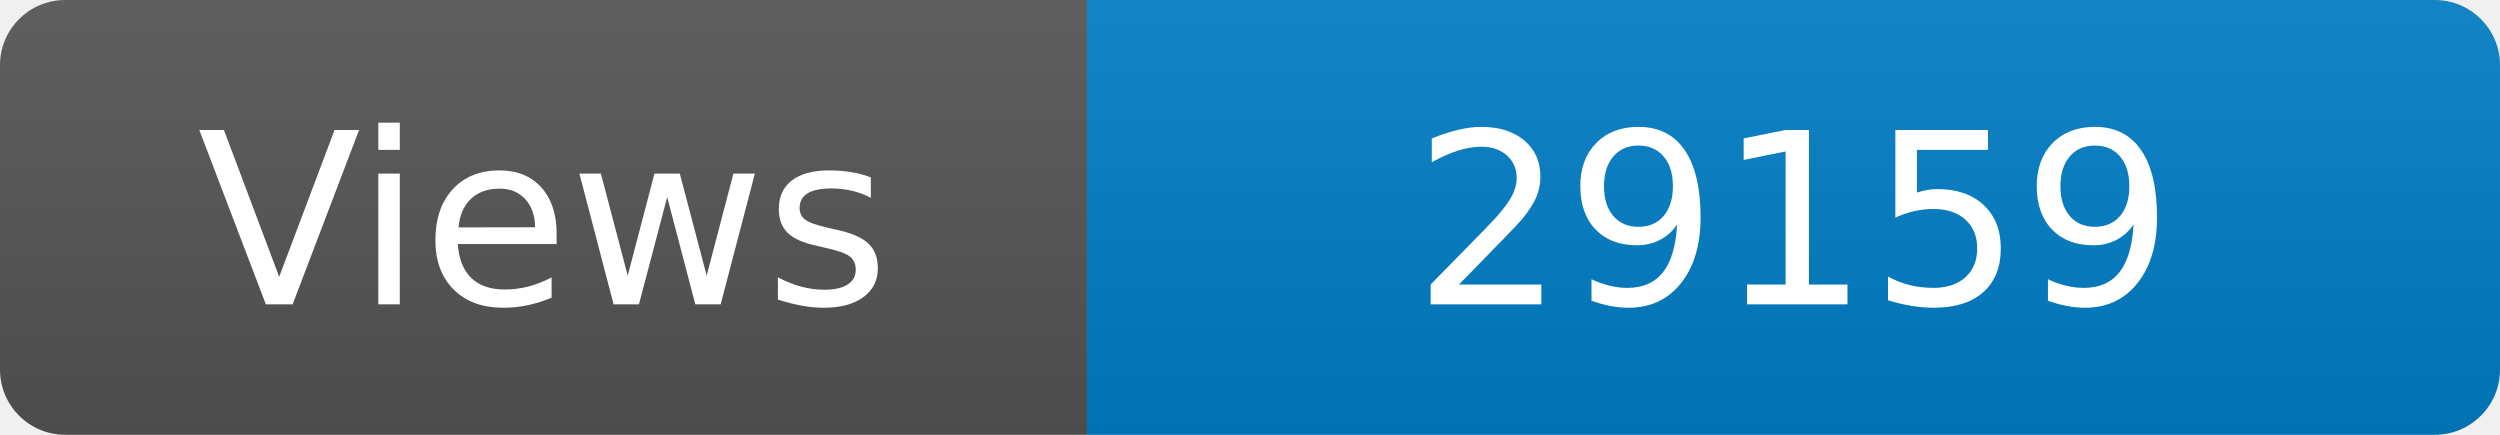
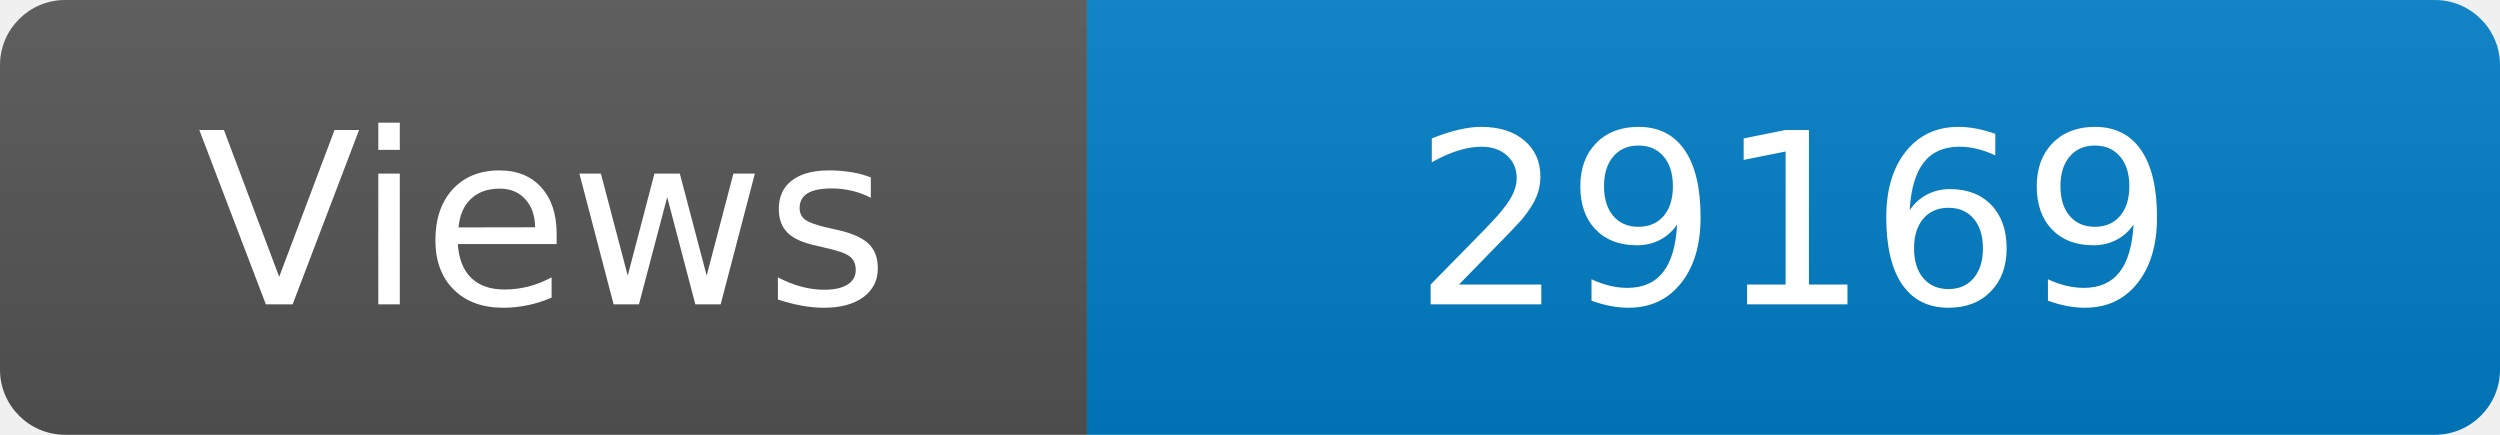
<svg xmlns="http://www.w3.org/2000/svg" width="115" height="20" role="img" aria-label="Maintained?: yes">
  <linearGradient id="s" x2="0" y2="100%">
    <stop offset="0" stop-color="#bbb" stop-opacity=".1" />
    <stop offset="1" stop-opacity=".1" />
  </linearGradient>
  <clipPath id="r">
    <rect width="115" height="20" rx="3" fill="#fff" />
  </clipPath>
  <g clip-path="url(#r)">
    <rect width="50" height="20" fill="#555" />
    <rect x="50" width="160" height="20" fill="#007ec6" />
    <rect width="115" height="20" fill="url(#s)" />
  </g>
  <g fill="#fff" text-anchor="middle" font-family="Verdana,Geneva,DejaVu Sans,sans-serif" font-size="110">
    <text x="250" y="140" transform="scale(.1)" fill="#fff">Views</text>
-     <text x="825" y="140" transform="scale(.1)" fill="#fff">29159</text>
+     <text x="825" y="140" transform="scale(.1)" fill="#fff">29169</text>
  </g>
</svg>
